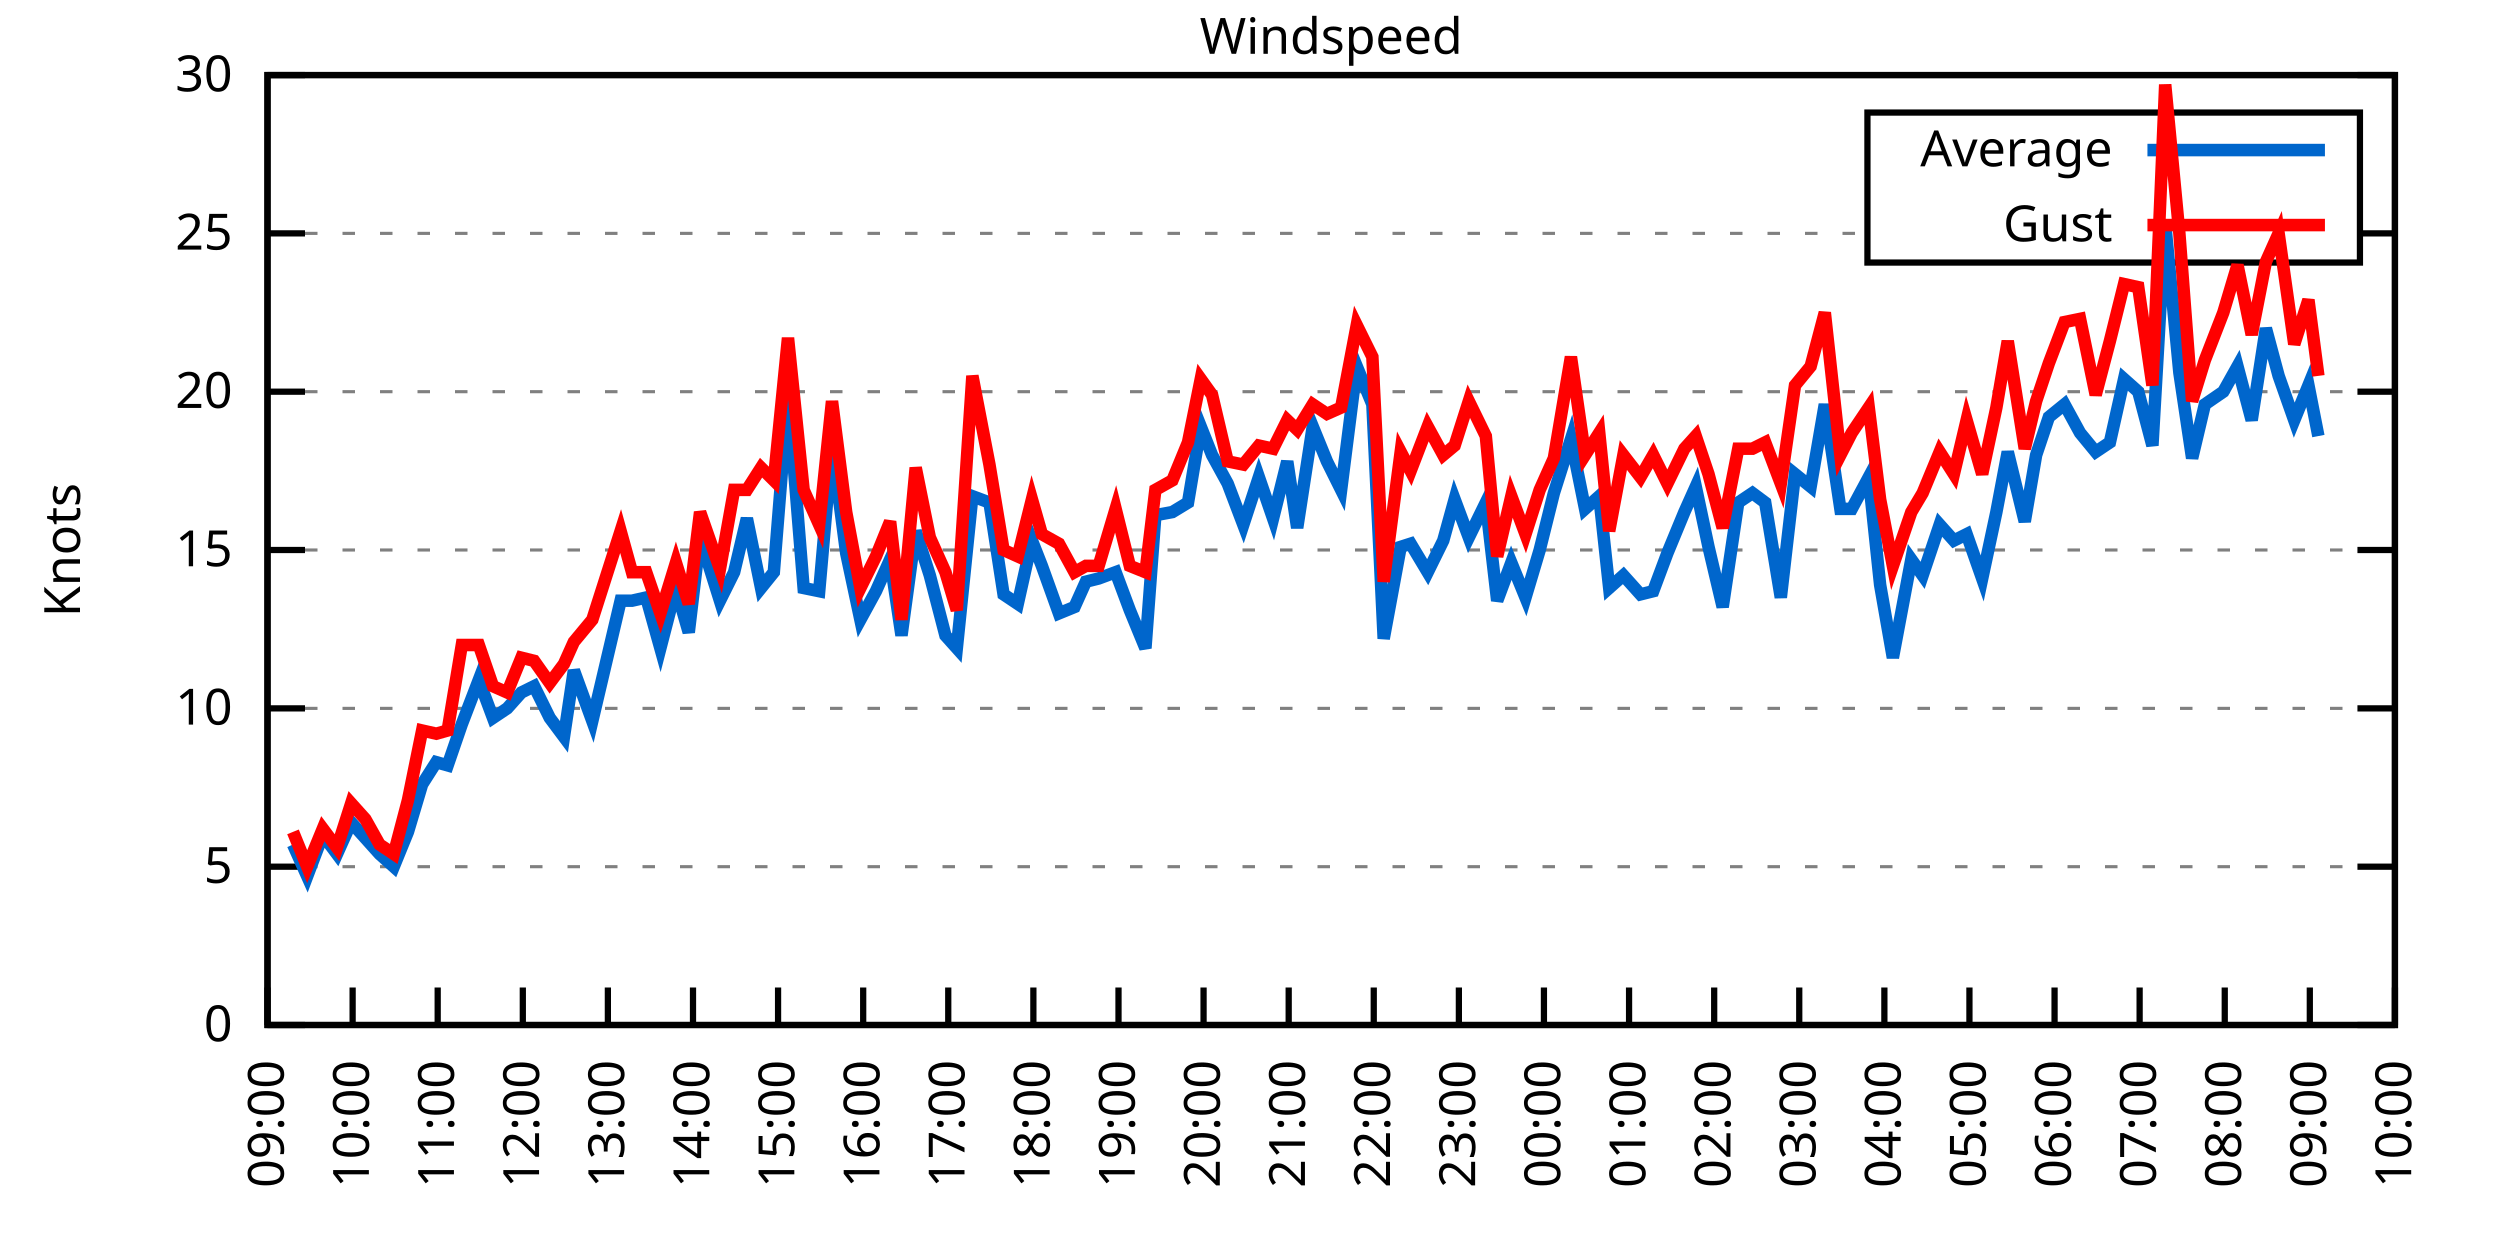
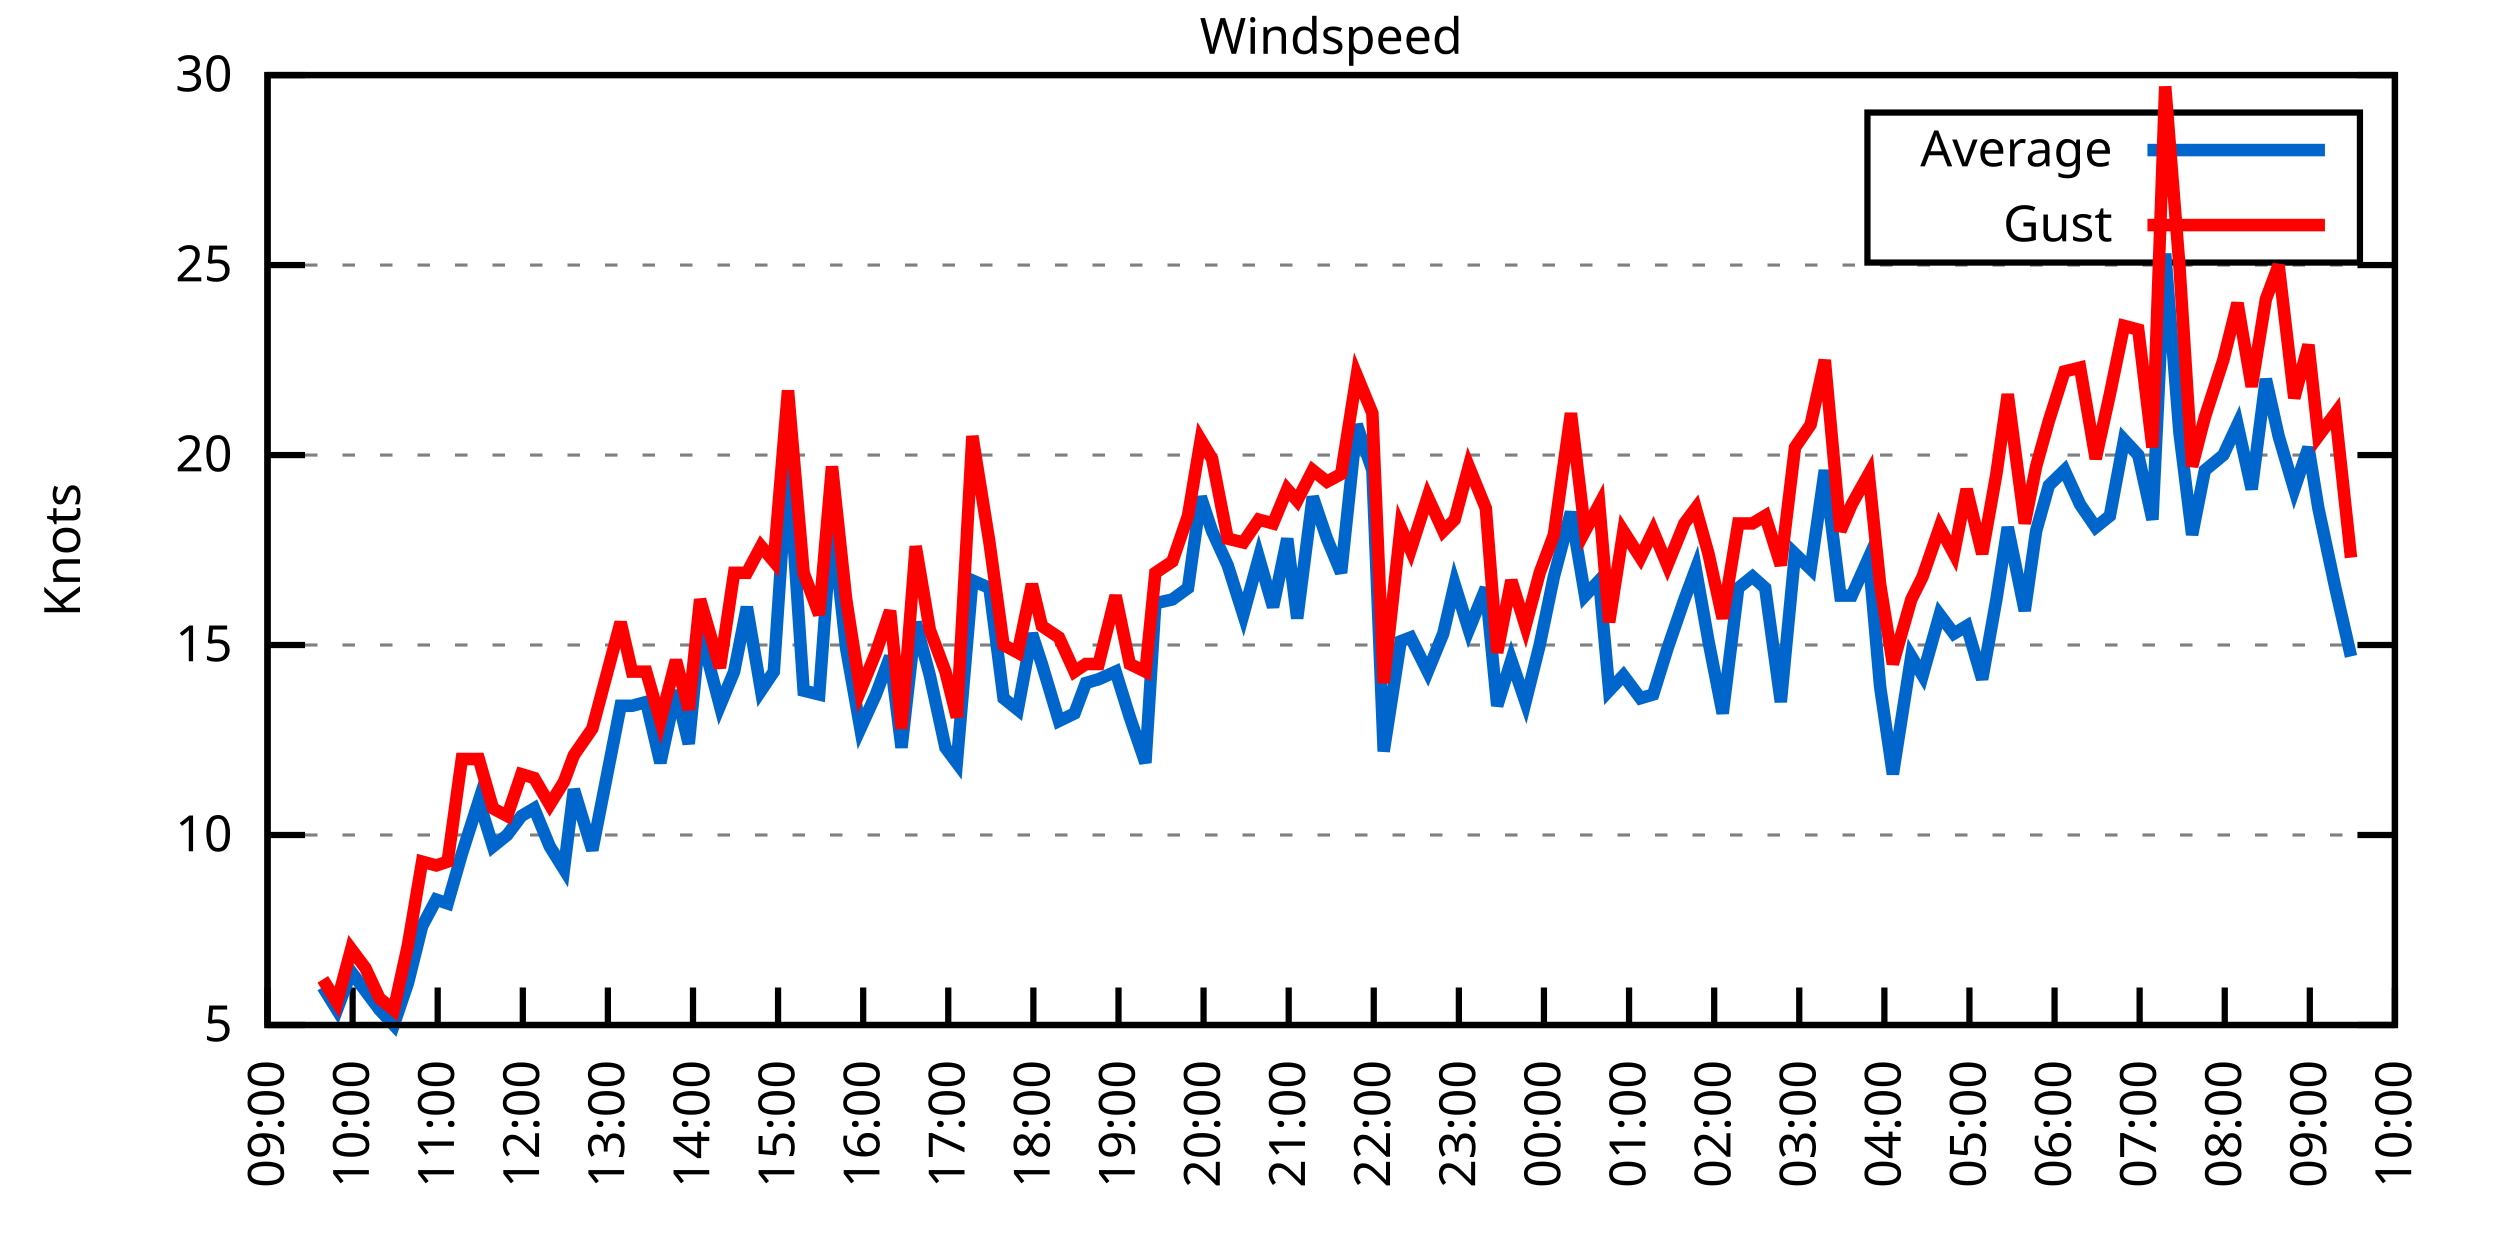
<svg xmlns="http://www.w3.org/2000/svg" xmlns:xlink="http://www.w3.org/1999/xlink" width="400" height="200" viewBox="0 0 400 200">
  <g id="gnuplot_canvas">
    <rect x="0" y="0" width="400" height="200" fill="none" />
    <defs>
      <circle id="gpDot" r="0.5" stroke-width="0.5" stroke="currentColor" />
      <path id="gpPt0" stroke-width="0.333" stroke="currentColor" d="M-1,0 h2 M0,-1 v2" />
      <path id="gpPt1" stroke-width="0.333" stroke="currentColor" d="M-1,-1 L1,1 M1,-1 L-1,1" />
      <path id="gpPt2" stroke-width="0.333" stroke="currentColor" d="M-1,0 L1,0 M0,-1 L0,1 M-1,-1 L1,1 M-1,1 L1,-1" />
      <rect id="gpPt3" stroke-width="0.333" stroke="currentColor" x="-1" y="-1" width="2" height="2" />
      <rect id="gpPt4" stroke-width="0.333" stroke="currentColor" fill="currentColor" x="-1" y="-1" width="2" height="2" />
      <circle id="gpPt5" stroke-width="0.333" stroke="currentColor" cx="0" cy="0" r="1" />
      <use xlink:href="#gpPt5" id="gpPt6" fill="currentColor" stroke="none" />
      <path id="gpPt7" stroke-width="0.333" stroke="currentColor" d="M0,-1.33 L-1.33,0.67 L1.33,0.67 z" />
      <use xlink:href="#gpPt7" id="gpPt8" fill="currentColor" stroke="none" />
      <use xlink:href="#gpPt7" id="gpPt9" stroke="currentColor" transform="rotate(180)" />
      <use xlink:href="#gpPt9" id="gpPt10" fill="currentColor" stroke="none" />
      <use xlink:href="#gpPt3" id="gpPt11" stroke="currentColor" transform="rotate(45)" />
      <use xlink:href="#gpPt11" id="gpPt12" fill="currentColor" stroke="none" />
      <path id="gpPt13" stroke-width="0.333" stroke="currentColor" d="M0,1.330 L1.265,0.411 L0.782,-1.067 L-0.782,-1.076 L-1.265,0.411 z" />
      <use xlink:href="#gpPt13" id="gpPt14" fill="currentColor" stroke="none" />
      <filter id="textbox" filterUnits="objectBoundingBox" x="0" y="0" height="1" width="1">
        <feFlood flood-color="white" flood-opacity="1" result="bgnd" />
        <feComposite in="SourceGraphic" in2="bgnd" operator="atop" />
      </filter>
      <filter id="greybox" filterUnits="objectBoundingBox" x="0" y="0" height="1" width="1">
        <feFlood flood-color="lightgrey" flood-opacity="1" result="grey" />
        <feComposite in="SourceGraphic" in2="grey" operator="atop" />
      </filter>
    </defs>
    <g fill="none" color="white" stroke="currentColor" stroke-width="1.00" stroke-linecap="butt" stroke-linejoin="miter">
</g>
    <g fill="none" color="black" stroke="currentColor" stroke-width="1.00" stroke-linecap="butt" stroke-linejoin="miter">
      <g stroke="none" shape-rendering="crispEdges">
        <polygon fill="rgb(255, 255, 255)" points="42.80,164.00 383.18,164.00 383.18,12.02 42.80,12.02 " />
      </g>
    </g>
    <g fill="none" color="black" stroke="currentColor" stroke-width="1.00" stroke-linecap="butt" stroke-linejoin="miter">
</g>
    <g fill="none" color="black" stroke="black" stroke-width="0.50" stroke-linecap="butt" stroke-linejoin="miter">
</g>
    <g fill="none" color="gray" stroke="currentColor" stroke-width="0.50" stroke-linecap="butt" stroke-linejoin="miter">
      <path stroke="gray" stroke-dasharray="2,4" class="gridline" d="M42.80,164.00 L383.19,164.00  " />
    </g>
    <g fill="none" color="gray" stroke="gray" stroke-width="1.00" stroke-linecap="butt" stroke-linejoin="miter">
</g>
    <g fill="none" color="black" stroke="currentColor" stroke-width="1.00" stroke-linecap="butt" stroke-linejoin="miter">
      <path stroke="black" d="M42.80,164.00 L48.80,164.00 M383.19,164.00 L377.19,164.00  " />
      <g transform="translate(37.20,166.60)" stroke="none" fill="black" font-family="Sans" font-size="8.00" text-anchor="end">
        <text>
-           <tspan font-family="Sans"> 0</tspan>
-         </text>
-       </g>
-     </g>
-     <g fill="none" color="black" stroke="currentColor" stroke-width="1.00" stroke-linecap="butt" stroke-linejoin="miter">
- </g>
-     <g fill="none" color="black" stroke="black" stroke-width="0.50" stroke-linecap="butt" stroke-linejoin="miter">
- </g>
-     <g fill="none" color="gray" stroke="currentColor" stroke-width="0.50" stroke-linecap="butt" stroke-linejoin="miter">
-       <path stroke="gray" stroke-dasharray="2,4" class="gridline" d="M42.80,138.67 L383.19,138.67  " />
-     </g>
-     <g fill="none" color="gray" stroke="gray" stroke-width="1.00" stroke-linecap="butt" stroke-linejoin="miter">
- </g>
-     <g fill="none" color="black" stroke="currentColor" stroke-width="1.00" stroke-linecap="butt" stroke-linejoin="miter">
-       <path stroke="black" d="M42.80,138.67 L48.80,138.67 M383.19,138.67 L377.19,138.67  " />
-       <g transform="translate(37.20,141.27)" stroke="none" fill="black" font-family="Sans" font-size="8.00" text-anchor="end">
-         <text>
          <tspan font-family="Sans"> 5</tspan>
        </text>
      </g>
    </g>
    <g fill="none" color="black" stroke="currentColor" stroke-width="1.00" stroke-linecap="butt" stroke-linejoin="miter">
</g>
    <g fill="none" color="black" stroke="black" stroke-width="0.50" stroke-linecap="butt" stroke-linejoin="miter">
</g>
    <g fill="none" color="gray" stroke="currentColor" stroke-width="0.50" stroke-linecap="butt" stroke-linejoin="miter">
-       <path stroke="gray" stroke-dasharray="2,4" class="gridline" d="M42.80,113.34 L383.19,113.34  " />
-     </g>
-     <g fill="none" color="gray" stroke="gray" stroke-width="1.00" stroke-linecap="butt" stroke-linejoin="miter">
- </g>
-     <g fill="none" color="black" stroke="currentColor" stroke-width="1.00" stroke-linecap="butt" stroke-linejoin="miter">
-       <path stroke="black" d="M42.80,113.34 L48.80,113.34 M383.19,113.34 L377.19,113.34  " />
-       <g transform="translate(37.20,115.94)" stroke="none" fill="black" font-family="Sans" font-size="8.00" text-anchor="end">
+       <path stroke="gray" stroke-dasharray="2,4" class="gridline" d="M42.80,133.60 L383.19,133.60  " />
+     </g>
+     <g fill="none" color="gray" stroke="gray" stroke-width="1.00" stroke-linecap="butt" stroke-linejoin="miter">
+ </g>
+     <g fill="none" color="black" stroke="currentColor" stroke-width="1.00" stroke-linecap="butt" stroke-linejoin="miter">
+       <path stroke="black" d="M42.80,133.60 L48.80,133.60 M383.19,133.60 L377.19,133.60  " />
+       <g transform="translate(37.20,136.20)" stroke="none" fill="black" font-family="Sans" font-size="8.00" text-anchor="end">
        <text>
          <tspan font-family="Sans"> 10</tspan>
        </text>
      </g>
    </g>
    <g fill="none" color="black" stroke="currentColor" stroke-width="1.00" stroke-linecap="butt" stroke-linejoin="miter">
</g>
    <g fill="none" color="black" stroke="black" stroke-width="0.50" stroke-linecap="butt" stroke-linejoin="miter">
</g>
    <g fill="none" color="gray" stroke="currentColor" stroke-width="0.50" stroke-linecap="butt" stroke-linejoin="miter">
-       <path stroke="gray" stroke-dasharray="2,4" class="gridline" d="M42.80,88.00 L383.19,88.00  " />
-     </g>
-     <g fill="none" color="gray" stroke="gray" stroke-width="1.00" stroke-linecap="butt" stroke-linejoin="miter">
- </g>
-     <g fill="none" color="black" stroke="currentColor" stroke-width="1.00" stroke-linecap="butt" stroke-linejoin="miter">
-       <path stroke="black" d="M42.80,88.00 L48.80,88.00 M383.19,88.00 L377.19,88.00  " />
-       <g transform="translate(37.20,90.60)" stroke="none" fill="black" font-family="Sans" font-size="8.00" text-anchor="end">
+       <path stroke="gray" stroke-dasharray="2,4" class="gridline" d="M42.80,103.20 L383.19,103.20  " />
+     </g>
+     <g fill="none" color="gray" stroke="gray" stroke-width="1.00" stroke-linecap="butt" stroke-linejoin="miter">
+ </g>
+     <g fill="none" color="black" stroke="currentColor" stroke-width="1.00" stroke-linecap="butt" stroke-linejoin="miter">
+       <path stroke="black" d="M42.80,103.20 L48.80,103.20 M383.19,103.20 L377.19,103.20  " />
+       <g transform="translate(37.20,105.80)" stroke="none" fill="black" font-family="Sans" font-size="8.00" text-anchor="end">
        <text>
          <tspan font-family="Sans"> 15</tspan>
        </text>
      </g>
    </g>
    <g fill="none" color="black" stroke="currentColor" stroke-width="1.00" stroke-linecap="butt" stroke-linejoin="miter">
</g>
    <g fill="none" color="black" stroke="black" stroke-width="0.50" stroke-linecap="butt" stroke-linejoin="miter">
</g>
    <g fill="none" color="gray" stroke="currentColor" stroke-width="0.50" stroke-linecap="butt" stroke-linejoin="miter">
-       <path stroke="gray" stroke-dasharray="2,4" class="gridline" d="M42.80,62.67 L383.19,62.67  " />
-     </g>
-     <g fill="none" color="gray" stroke="gray" stroke-width="1.00" stroke-linecap="butt" stroke-linejoin="miter">
- </g>
-     <g fill="none" color="black" stroke="currentColor" stroke-width="1.00" stroke-linecap="butt" stroke-linejoin="miter">
-       <path stroke="black" d="M42.80,62.67 L48.80,62.67 M383.19,62.67 L377.19,62.67  " />
-       <g transform="translate(37.20,65.27)" stroke="none" fill="black" font-family="Sans" font-size="8.00" text-anchor="end">
+       <path stroke="gray" stroke-dasharray="2,4" class="gridline" d="M42.80,72.81 L383.19,72.81  " />
+     </g>
+     <g fill="none" color="gray" stroke="gray" stroke-width="1.00" stroke-linecap="butt" stroke-linejoin="miter">
+ </g>
+     <g fill="none" color="black" stroke="currentColor" stroke-width="1.00" stroke-linecap="butt" stroke-linejoin="miter">
+       <path stroke="black" d="M42.80,72.81 L48.80,72.81 M383.19,72.81 L377.19,72.81  " />
+       <g transform="translate(37.20,75.41)" stroke="none" fill="black" font-family="Sans" font-size="8.00" text-anchor="end">
        <text>
          <tspan font-family="Sans"> 20</tspan>
        </text>
      </g>
    </g>
    <g fill="none" color="black" stroke="currentColor" stroke-width="1.00" stroke-linecap="butt" stroke-linejoin="miter">
</g>
    <g fill="none" color="black" stroke="black" stroke-width="0.50" stroke-linecap="butt" stroke-linejoin="miter">
</g>
    <g fill="none" color="gray" stroke="currentColor" stroke-width="0.50" stroke-linecap="butt" stroke-linejoin="miter">
-       <path stroke="gray" stroke-dasharray="2,4" class="gridline" d="M42.80,37.34 L298.79,37.34 M377.59,37.34 L383.19,37.34  " />
-     </g>
-     <g fill="none" color="gray" stroke="gray" stroke-width="1.00" stroke-linecap="butt" stroke-linejoin="miter">
- </g>
-     <g fill="none" color="black" stroke="currentColor" stroke-width="1.00" stroke-linecap="butt" stroke-linejoin="miter">
-       <path stroke="black" d="M42.80,37.34 L48.80,37.34 M383.19,37.34 L377.19,37.34  " />
-       <g transform="translate(37.20,39.94)" stroke="none" fill="black" font-family="Sans" font-size="8.00" text-anchor="end">
+       <path stroke="gray" stroke-dasharray="2,4" class="gridline" d="M42.80,42.41 L383.19,42.41  " />
+     </g>
+     <g fill="none" color="gray" stroke="gray" stroke-width="1.00" stroke-linecap="butt" stroke-linejoin="miter">
+ </g>
+     <g fill="none" color="black" stroke="currentColor" stroke-width="1.00" stroke-linecap="butt" stroke-linejoin="miter">
+       <path stroke="black" d="M42.80,42.41 L48.80,42.41 M383.19,42.41 L377.19,42.41  " />
+       <g transform="translate(37.20,45.01)" stroke="none" fill="black" font-family="Sans" font-size="8.00" text-anchor="end">
        <text>
          <tspan font-family="Sans"> 25</tspan>
        </text>
      </g>
    </g>
    <g fill="none" color="black" stroke="currentColor" stroke-width="1.00" stroke-linecap="butt" stroke-linejoin="miter">
</g>
    <g fill="none" color="black" stroke="black" stroke-width="0.50" stroke-linecap="butt" stroke-linejoin="miter">
</g>
    <g fill="none" color="gray" stroke="currentColor" stroke-width="0.50" stroke-linecap="butt" stroke-linejoin="miter">
      <path stroke="gray" stroke-dasharray="2,4" class="gridline" d="M42.80,12.01 L383.19,12.01  " />
    </g>
    <g fill="none" color="gray" stroke="gray" stroke-width="1.00" stroke-linecap="butt" stroke-linejoin="miter">
</g>
    <g fill="none" color="black" stroke="currentColor" stroke-width="1.00" stroke-linecap="butt" stroke-linejoin="miter">
      <path stroke="black" d="M42.80,12.01 L48.80,12.01 M383.19,12.01 L377.19,12.01  " />
      <g transform="translate(37.20,14.61)" stroke="none" fill="black" font-family="Sans" font-size="8.00" text-anchor="end">
        <text>
          <tspan font-family="Sans"> 30</tspan>
        </text>
      </g>
    </g>
    <g fill="none" color="black" stroke="currentColor" stroke-width="1.00" stroke-linecap="butt" stroke-linejoin="miter">
      <path stroke="black" d="M42.80,164.00 L42.80,158.00  " />
      <g transform="translate(45.40,169.60) rotate(270.00)" stroke="none" fill="black" font-family="Sans" font-size="8.00" text-anchor="end">
        <text>
          <tspan font-family="Sans">09:00</tspan>
        </text>
      </g>
    </g>
    <g fill="none" color="black" stroke="currentColor" stroke-width="1.00" stroke-linecap="butt" stroke-linejoin="miter">
      <path stroke="black" d="M56.42,164.00 L56.42,158.00  " />
      <g transform="translate(59.02,169.60) rotate(270.00)" stroke="none" fill="black" font-family="Sans" font-size="8.00" text-anchor="end">
        <text>
          <tspan font-family="Sans">10:00</tspan>
        </text>
      </g>
    </g>
    <g fill="none" color="black" stroke="currentColor" stroke-width="1.00" stroke-linecap="butt" stroke-linejoin="miter">
      <path stroke="black" d="M70.03,164.00 L70.03,158.00  " />
      <g transform="translate(72.63,169.60) rotate(270.00)" stroke="none" fill="black" font-family="Sans" font-size="8.00" text-anchor="end">
        <text>
          <tspan font-family="Sans">11:00</tspan>
        </text>
      </g>
    </g>
    <g fill="none" color="black" stroke="currentColor" stroke-width="1.00" stroke-linecap="butt" stroke-linejoin="miter">
      <path stroke="black" d="M83.65,164.00 L83.65,158.00  " />
      <g transform="translate(86.25,169.60) rotate(270.00)" stroke="none" fill="black" font-family="Sans" font-size="8.00" text-anchor="end">
        <text>
          <tspan font-family="Sans">12:00</tspan>
        </text>
      </g>
    </g>
    <g fill="none" color="black" stroke="currentColor" stroke-width="1.00" stroke-linecap="butt" stroke-linejoin="miter">
      <path stroke="black" d="M97.26,164.00 L97.26,158.00  " />
      <g transform="translate(99.86,169.60) rotate(270.00)" stroke="none" fill="black" font-family="Sans" font-size="8.00" text-anchor="end">
        <text>
          <tspan font-family="Sans">13:00</tspan>
        </text>
      </g>
    </g>
    <g fill="none" color="black" stroke="currentColor" stroke-width="1.00" stroke-linecap="butt" stroke-linejoin="miter">
      <path stroke="black" d="M110.88,164.00 L110.88,158.00  " />
      <g transform="translate(113.48,169.60) rotate(270.00)" stroke="none" fill="black" font-family="Sans" font-size="8.00" text-anchor="end">
        <text>
          <tspan font-family="Sans">14:00</tspan>
        </text>
      </g>
    </g>
    <g fill="none" color="black" stroke="currentColor" stroke-width="1.00" stroke-linecap="butt" stroke-linejoin="miter">
      <path stroke="black" d="M124.49,164.00 L124.49,158.00  " />
      <g transform="translate(127.09,169.60) rotate(270.00)" stroke="none" fill="black" font-family="Sans" font-size="8.00" text-anchor="end">
        <text>
          <tspan font-family="Sans">15:00</tspan>
        </text>
      </g>
    </g>
    <g fill="none" color="black" stroke="currentColor" stroke-width="1.00" stroke-linecap="butt" stroke-linejoin="miter">
      <path stroke="black" d="M138.11,164.00 L138.11,158.00  " />
      <g transform="translate(140.71,169.60) rotate(270.00)" stroke="none" fill="black" font-family="Sans" font-size="8.00" text-anchor="end">
        <text>
          <tspan font-family="Sans">16:00</tspan>
        </text>
      </g>
    </g>
    <g fill="none" color="black" stroke="currentColor" stroke-width="1.00" stroke-linecap="butt" stroke-linejoin="miter">
      <path stroke="black" d="M151.72,164.00 L151.72,158.00  " />
      <g transform="translate(154.32,169.60) rotate(270.00)" stroke="none" fill="black" font-family="Sans" font-size="8.00" text-anchor="end">
        <text>
          <tspan font-family="Sans">17:00</tspan>
        </text>
      </g>
    </g>
    <g fill="none" color="black" stroke="currentColor" stroke-width="1.00" stroke-linecap="butt" stroke-linejoin="miter">
      <path stroke="black" d="M165.34,164.00 L165.34,158.00  " />
      <g transform="translate(167.94,169.60) rotate(270.00)" stroke="none" fill="black" font-family="Sans" font-size="8.00" text-anchor="end">
        <text>
          <tspan font-family="Sans">18:00</tspan>
        </text>
      </g>
    </g>
    <g fill="none" color="black" stroke="currentColor" stroke-width="1.00" stroke-linecap="butt" stroke-linejoin="miter">
      <path stroke="black" d="M178.96,164.00 L178.96,158.00  " />
      <g transform="translate(181.56,169.60) rotate(270.00)" stroke="none" fill="black" font-family="Sans" font-size="8.00" text-anchor="end">
        <text>
          <tspan font-family="Sans">19:00</tspan>
        </text>
      </g>
    </g>
    <g fill="none" color="black" stroke="currentColor" stroke-width="1.00" stroke-linecap="butt" stroke-linejoin="miter">
      <path stroke="black" d="M192.57,164.00 L192.57,158.00  " />
      <g transform="translate(195.17,169.60) rotate(270.00)" stroke="none" fill="black" font-family="Sans" font-size="8.00" text-anchor="end">
        <text>
          <tspan font-family="Sans">20:00</tspan>
        </text>
      </g>
    </g>
    <g fill="none" color="black" stroke="currentColor" stroke-width="1.00" stroke-linecap="butt" stroke-linejoin="miter">
      <path stroke="black" d="M206.19,164.00 L206.19,158.00  " />
      <g transform="translate(208.79,169.60) rotate(270.00)" stroke="none" fill="black" font-family="Sans" font-size="8.00" text-anchor="end">
        <text>
          <tspan font-family="Sans">21:00</tspan>
        </text>
      </g>
    </g>
    <g fill="none" color="black" stroke="currentColor" stroke-width="1.00" stroke-linecap="butt" stroke-linejoin="miter">
      <path stroke="black" d="M219.80,164.00 L219.80,158.00  " />
      <g transform="translate(222.40,169.60) rotate(270.00)" stroke="none" fill="black" font-family="Sans" font-size="8.00" text-anchor="end">
        <text>
          <tspan font-family="Sans">22:00</tspan>
        </text>
      </g>
    </g>
    <g fill="none" color="black" stroke="currentColor" stroke-width="1.00" stroke-linecap="butt" stroke-linejoin="miter">
      <path stroke="black" d="M233.42,164.00 L233.42,158.00  " />
      <g transform="translate(236.02,169.60) rotate(270.00)" stroke="none" fill="black" font-family="Sans" font-size="8.00" text-anchor="end">
        <text>
          <tspan font-family="Sans">23:00</tspan>
        </text>
      </g>
    </g>
    <g fill="none" color="black" stroke="currentColor" stroke-width="1.00" stroke-linecap="butt" stroke-linejoin="miter">
      <path stroke="black" d="M247.03,164.00 L247.03,158.00  " />
      <g transform="translate(249.63,169.60) rotate(270.00)" stroke="none" fill="black" font-family="Sans" font-size="8.00" text-anchor="end">
        <text>
          <tspan font-family="Sans">00:00</tspan>
        </text>
      </g>
    </g>
    <g fill="none" color="black" stroke="currentColor" stroke-width="1.00" stroke-linecap="butt" stroke-linejoin="miter">
      <path stroke="black" d="M260.65,164.00 L260.65,158.00  " />
      <g transform="translate(263.25,169.60) rotate(270.00)" stroke="none" fill="black" font-family="Sans" font-size="8.00" text-anchor="end">
        <text>
          <tspan font-family="Sans">01:00</tspan>
        </text>
      </g>
    </g>
    <g fill="none" color="black" stroke="currentColor" stroke-width="1.00" stroke-linecap="butt" stroke-linejoin="miter">
      <path stroke="black" d="M274.27,164.00 L274.27,158.00  " />
      <g transform="translate(276.87,169.60) rotate(270.00)" stroke="none" fill="black" font-family="Sans" font-size="8.00" text-anchor="end">
        <text>
          <tspan font-family="Sans">02:00</tspan>
        </text>
      </g>
    </g>
    <g fill="none" color="black" stroke="currentColor" stroke-width="1.00" stroke-linecap="butt" stroke-linejoin="miter">
      <path stroke="black" d="M287.88,164.00 L287.88,158.00  " />
      <g transform="translate(290.48,169.60) rotate(270.00)" stroke="none" fill="black" font-family="Sans" font-size="8.00" text-anchor="end">
        <text>
          <tspan font-family="Sans">03:00</tspan>
        </text>
      </g>
    </g>
    <g fill="none" color="black" stroke="currentColor" stroke-width="1.00" stroke-linecap="butt" stroke-linejoin="miter">
      <path stroke="black" d="M301.50,164.00 L301.50,158.00  " />
      <g transform="translate(304.10,169.60) rotate(270.00)" stroke="none" fill="black" font-family="Sans" font-size="8.00" text-anchor="end">
        <text>
          <tspan font-family="Sans">04:00</tspan>
        </text>
      </g>
    </g>
    <g fill="none" color="black" stroke="currentColor" stroke-width="1.00" stroke-linecap="butt" stroke-linejoin="miter">
      <path stroke="black" d="M315.11,164.00 L315.11,158.00  " />
      <g transform="translate(317.71,169.60) rotate(270.00)" stroke="none" fill="black" font-family="Sans" font-size="8.00" text-anchor="end">
        <text>
          <tspan font-family="Sans">05:00</tspan>
        </text>
      </g>
    </g>
    <g fill="none" color="black" stroke="currentColor" stroke-width="1.00" stroke-linecap="butt" stroke-linejoin="miter">
      <path stroke="black" d="M328.73,164.00 L328.73,158.00  " />
      <g transform="translate(331.33,169.60) rotate(270.00)" stroke="none" fill="black" font-family="Sans" font-size="8.00" text-anchor="end">
        <text>
          <tspan font-family="Sans">06:00</tspan>
        </text>
      </g>
    </g>
    <g fill="none" color="black" stroke="currentColor" stroke-width="1.00" stroke-linecap="butt" stroke-linejoin="miter">
      <path stroke="black" d="M342.34,164.00 L342.34,158.00  " />
      <g transform="translate(344.94,169.60) rotate(270.00)" stroke="none" fill="black" font-family="Sans" font-size="8.00" text-anchor="end">
        <text>
          <tspan font-family="Sans">07:00</tspan>
        </text>
      </g>
    </g>
    <g fill="none" color="black" stroke="currentColor" stroke-width="1.00" stroke-linecap="butt" stroke-linejoin="miter">
      <path stroke="black" d="M355.96,164.00 L355.96,158.00  " />
      <g transform="translate(358.56,169.60) rotate(270.00)" stroke="none" fill="black" font-family="Sans" font-size="8.00" text-anchor="end">
        <text>
          <tspan font-family="Sans">08:00</tspan>
        </text>
      </g>
    </g>
    <g fill="none" color="black" stroke="currentColor" stroke-width="1.00" stroke-linecap="butt" stroke-linejoin="miter">
      <path stroke="black" d="M369.57,164.00 L369.57,158.00  " />
      <g transform="translate(372.17,169.60) rotate(270.00)" stroke="none" fill="black" font-family="Sans" font-size="8.00" text-anchor="end">
        <text>
          <tspan font-family="Sans">09:00</tspan>
        </text>
      </g>
    </g>
    <g fill="none" color="black" stroke="currentColor" stroke-width="1.00" stroke-linecap="butt" stroke-linejoin="miter">
      <path stroke="black" d="M383.19,164.00 L383.19,158.00  " />
      <g transform="translate(385.79,169.60) rotate(270.00)" stroke="none" fill="black" font-family="Sans" font-size="8.00" text-anchor="end">
        <text>
          <tspan font-family="Sans">10:00</tspan>
        </text>
      </g>
    </g>
    <g fill="none" color="black" stroke="currentColor" stroke-width="1.00" stroke-linecap="butt" stroke-linejoin="miter">
</g>
    <g fill="none" color="black" stroke="currentColor" stroke-width="1.00" stroke-linecap="butt" stroke-linejoin="miter">
      <path stroke="black" d="M42.80,12.01 L42.80,164.00 L383.19,164.00 L383.19,12.01 L42.80,12.01 Z  " />
    </g>
    <g fill="none" color="black" stroke="currentColor" stroke-width="1.00" stroke-linecap="butt" stroke-linejoin="miter">
</g>
    <g fill="none" color="black" stroke="currentColor" stroke-width="1.00" stroke-linecap="butt" stroke-linejoin="miter">
      <path stroke="black" d="M298.79,42.01 L298.79,18.01 L377.59,18.01 L377.59,42.01 L298.79,42.01 Z  " />
    </g>
    <g id="Windspeed_plot_1">
      <g fill="none" color="white" stroke="black" stroke-width="2.00" stroke-linecap="butt" stroke-linejoin="miter">
</g>
      <g fill="none" color="black" stroke="currentColor" stroke-width="2.00" stroke-linecap="butt" stroke-linejoin="miter">
        <g transform="translate(337.99,26.61)" stroke="none" fill="black" font-family="Sans" font-size="8.00" text-anchor="end">
          <text>
            <tspan font-family="Sans">Average</tspan>
          </text>
        </g>
      </g>
      <g fill="none" color="black" stroke="currentColor" stroke-width="2.00" stroke-linecap="butt" stroke-linejoin="miter">
-         <path stroke="rgb(  0, 102, 204)" d="M343.59,24.01 L371.99,24.01 M46.88,135.12 L49.15,140.19 L51.65,133.60 L53.92,136.64 L56.19,131.58 L58.46,134.11   L60.73,136.64 L63.00,138.67 L65.27,133.10 L67.54,125.50 L69.80,121.95 L71.62,122.46 L73.89,115.87 L76.61,108.78   L78.88,114.86 L81.15,113.34 L83.42,110.80 L85.46,109.79 L87.96,114.86 L90.23,117.90 L91.82,107.26 L94.77,115.36   L99.30,96.11 L101.12,96.11 L103.39,95.60 L105.66,103.71 L108.15,94.08 L110.20,101.18 L112.01,85.98 L115.19,96.11   L117.46,91.55 L119.50,82.94 L121.77,94.08 L123.81,91.55 L126.08,63.18 L128.58,94.08 L131.07,94.59 L133.12,71.29   L135.39,88.51 L137.66,99.15 L140.15,94.59 L142.42,89.52 L144.24,101.68 L146.51,84.97 L148.77,92.06 L151.27,101.68   L153.09,103.71 L155.58,79.39 L158.31,80.41 L160.57,95.10 L162.84,96.62 L165.11,86.49 L166.70,90.54 L169.43,98.14   L171.92,97.12 L173.74,93.07 L175.78,92.56 L178.50,91.55 L180.77,97.63 L183.27,103.71 L184.86,82.43 L187.58,81.93   L190.08,80.41 L192.12,68.25 L193.93,72.81 L196.43,77.37 L198.93,83.95 L201.42,76.35 L203.69,82.94 L205.96,73.82   L207.55,84.46 L210.04,68.25 L212.31,73.82 L214.58,78.38 L217.08,58.62 L219.58,64.70 L221.39,102.19 L224.11,87.50   L225.70,86.99 L228.43,91.55 L230.92,86.49 L232.74,79.90 L235.01,85.98 L237.73,80.41 L239.55,96.11 L241.81,90.03   L244.08,95.60 L246.35,88.00 L248.62,78.89 L251.35,70.27 L253.61,81.42 L255.88,79.39 L257.47,94.08 L259.74,92.06   L262.47,95.10 L264.51,94.59 L266.78,88.51 L269.50,81.93 L271.32,77.87 L273.36,87.50 L275.63,97.12 L278.12,80.41   L280.39,78.89 L282.43,80.41 L284.93,95.60 L287.20,75.85 L289.70,77.87 L291.97,64.70 L294.46,81.42 L296.28,81.42   L299.00,76.35 L300.82,93.58 L302.86,105.23 L305.81,89.52 L307.62,92.06 L310.35,83.95 L312.62,86.49 L314.66,85.47   L317.15,92.56 L319.42,81.93 L321.24,72.30 L323.96,83.45 L325.78,72.81 L327.82,66.73 L330.32,64.70 L332.81,69.26   L335.31,72.30 L337.58,70.78 L339.85,60.65 L342.12,62.67 L344.39,71.29 L346.43,35.82 L348.70,59.63 L350.74,73.31   L352.78,64.70 L355.73,62.67 L358.00,58.62 L360.27,67.23 L362.54,52.54 L364.58,60.14 L367.08,67.23 L369.35,61.66   L370.94,69.77  " />
+         <path stroke="rgb(  0, 102, 204)" d="M343.59,24.01 L371.99,24.01 M51.65,157.92 L53.92,161.57 L56.19,155.49 L58.46,158.53 L60.73,161.57 L63.00,164.00   L65.27,157.31 L67.54,148.19 L69.80,143.94 L71.62,144.55 L73.89,136.64 L76.61,128.13 L78.88,135.43 L81.15,133.60   L83.42,130.56 L85.46,129.35 L87.96,135.43 L90.23,139.07 L91.82,126.31 L94.77,136.03 L99.30,112.93 L101.12,112.93   L103.39,112.32 L105.66,122.05 L108.15,110.50 L110.20,119.01 L112.01,100.77 L115.19,112.93 L117.46,107.46 L119.50,97.12   L121.77,110.50 L123.81,107.46 L126.08,73.41 L128.58,110.50 L131.07,111.11 L133.12,83.14 L135.39,103.81 L137.66,116.58   L140.15,111.11 L142.42,105.03 L144.24,119.62 L146.51,99.56 L148.77,108.07 L151.27,119.62 L153.09,122.05 L155.58,92.87   L158.31,94.08 L160.57,111.72 L162.84,113.54 L165.11,101.38 L166.70,106.24 L169.43,115.36 L171.92,114.15 L173.74,109.28   L175.78,108.68 L178.50,107.46 L180.77,114.76 L183.27,122.05 L184.86,96.52 L187.58,95.91 L190.08,94.08 L192.12,79.49   L193.93,84.97 L196.43,90.44 L198.93,98.34 L201.42,89.22 L203.69,97.12 L205.96,86.18 L207.55,98.95 L210.04,79.49   L212.31,86.18 L214.58,91.65 L217.08,67.94 L219.58,75.24 L221.39,120.23 L224.11,102.60 L225.70,101.99 L228.43,107.46   L230.92,101.38 L232.74,93.48 L235.01,100.77 L237.73,94.08 L239.55,112.93 L241.81,105.64 L244.08,112.32 L246.35,103.20   L248.62,92.26 L251.35,81.93 L253.61,95.30 L255.88,92.87 L257.47,110.50 L259.74,108.07 L262.47,111.72 L264.51,111.11   L266.78,103.81 L269.50,95.91 L271.32,91.04 L273.36,102.60 L275.63,114.15 L278.12,94.08 L280.39,92.26 L282.43,94.08   L284.93,112.32 L287.20,88.61 L289.70,91.04 L291.97,75.24 L294.46,95.30 L296.28,95.30 L299.00,89.22 L300.82,109.89   L302.86,123.87 L305.81,105.03 L307.62,108.07 L310.35,98.34 L312.62,101.38 L314.66,100.16 L317.15,108.68 L319.42,95.91   L321.24,84.36 L323.96,97.73 L325.78,84.97 L327.82,77.67 L330.32,75.24 L332.81,80.71 L335.31,84.36 L337.58,82.53   L339.85,70.37 L342.12,72.81 L344.39,83.14 L346.43,40.58 L348.70,69.16 L350.74,85.57 L352.78,75.24 L355.73,72.81   L358.00,67.94 L360.27,78.28 L362.54,60.65 L364.58,69.77 L367.08,78.28 L369.35,71.59 L370.94,81.32 L373.66,94.08   L376.16,105.03  " />
      </g>
    </g>
    <g id="Windspeed_plot_2">
      <g fill="none" color="black" stroke="currentColor" stroke-width="2.00" stroke-linecap="butt" stroke-linejoin="miter">
        <g transform="translate(337.99,38.61)" stroke="none" fill="black" font-family="Sans" font-size="8.00" text-anchor="end">
          <text>
            <tspan font-family="Sans">Gust</tspan>
          </text>
        </g>
      </g>
      <g fill="none" color="black" stroke="currentColor" stroke-width="2.00" stroke-linecap="butt" stroke-linejoin="miter">
-         <path stroke="rgb(255,   0,   0)" d="M343.59,36.01 L371.99,36.01 M46.88,133.10 L49.15,138.67 L51.65,132.59 L53.92,135.63 L56.19,128.54 L58.46,131.07   L60.73,135.12 L63.00,136.64 L65.27,128.03 L67.54,116.88 L69.80,117.39 L71.62,116.88 L73.89,103.20 L76.61,103.20   L78.88,109.79 L81.15,110.80 L83.42,105.23 L85.46,105.74 L87.96,109.28 L90.23,106.24 L91.82,102.70 L94.77,99.15   L99.30,84.97 L101.12,91.55 L103.39,91.55 L105.66,98.14 L108.15,90.03 L110.20,96.62 L112.01,81.93 L115.19,91.04   L117.46,78.38 L119.50,78.38 L121.77,74.83 L123.81,76.86 L126.08,54.06 L128.58,78.38 L131.07,83.95 L133.12,64.19   L135.39,81.93 L137.66,94.08 L140.15,89.02 L142.42,83.45 L144.24,99.15 L146.51,74.83 L148.77,85.98 L151.27,91.55   L153.09,97.63 L155.58,60.14 L158.31,74.33 L160.57,88.00 L162.84,89.02 L165.11,79.90 L166.70,85.47 L169.43,86.99   L171.92,91.55 L173.74,90.54 L175.78,90.54 L178.50,81.42 L180.77,90.54 L183.27,91.55 L184.86,78.38 L187.58,76.86   L190.08,70.78 L192.12,60.65 L193.93,63.18 L196.43,73.82 L198.93,74.33 L201.42,71.29 L203.69,71.79 L205.96,67.23   L207.55,68.75 L210.04,64.70 L212.31,66.22 L214.58,65.21 L217.08,52.03 L219.58,57.10 L221.39,93.07 L224.11,72.30   L225.70,75.34 L228.43,68.25 L230.92,72.81 L232.74,71.29 L235.01,64.19 L237.73,69.77 L239.55,89.02 L241.81,79.39   L244.08,85.47 L246.35,78.38 L248.62,73.31 L251.35,57.10 L253.61,72.81 L255.88,69.26 L257.47,84.97 L259.74,72.81   L262.47,76.35 L264.51,72.81 L266.78,77.37 L269.50,71.79 L271.32,69.77 L273.36,75.85 L275.63,84.46 L278.12,71.79   L280.39,71.79 L282.43,70.78 L284.93,77.37 L287.20,61.66 L289.70,58.62 L291.97,50.01 L294.46,72.81 L296.28,69.26   L299.00,65.21 L300.82,79.90 L302.86,90.54 L305.81,81.93 L307.62,78.89 L310.35,72.30 L312.62,75.85 L314.66,67.23   L317.15,75.85 L319.42,65.21 L321.24,54.57 L323.96,71.79 L325.78,64.19 L327.82,58.11 L330.32,51.53 L332.81,51.02   L335.31,63.18 L337.58,54.57 L339.85,45.45 L342.12,45.95 L344.39,61.66 L346.43,13.53 L348.70,37.34 L350.74,64.19   L352.78,57.61 L355.73,50.01 L358.00,42.41 L360.27,53.55 L362.54,41.90 L364.58,37.34 L367.08,55.07 L369.35,47.98   L370.94,60.14  " />
+         <path stroke="rgb(255,   0,   0)" d="M343.59,36.01 L371.99,36.01 M51.65,156.70 L53.92,160.35 L56.19,151.84 L58.46,154.88 L60.73,159.74 L63.00,161.57   L65.27,151.23 L67.54,137.86 L69.80,138.47 L71.62,137.86 L73.89,121.44 L76.61,121.44 L78.88,129.35 L81.15,130.56   L83.42,123.87 L85.46,124.48 L87.96,128.74 L90.23,125.09 L91.82,120.83 L94.77,116.58 L99.30,99.56 L101.12,107.46   L103.39,107.46 L105.66,115.36 L108.15,105.64 L110.20,113.54 L112.01,95.91 L115.19,106.85 L117.46,91.65 L119.50,91.65   L121.77,87.40 L123.81,89.83 L126.08,62.47 L128.58,91.65 L131.07,98.34 L133.12,74.63 L135.39,95.91 L137.66,110.50   L140.15,104.42 L142.42,97.73 L144.24,116.58 L146.51,87.40 L148.77,100.77 L151.27,107.46 L153.09,114.76 L155.58,69.77   L158.31,86.79 L160.57,103.20 L162.84,104.42 L165.11,93.48 L166.70,100.16 L169.43,101.99 L171.92,107.46 L173.74,106.24   L175.78,106.24 L178.50,95.30 L180.77,106.24 L183.27,107.46 L184.86,91.65 L187.58,89.83 L190.08,82.53 L192.12,70.37   L193.93,73.41 L196.43,86.18 L198.93,86.79 L201.42,83.14 L203.69,83.75 L205.96,78.28 L207.55,80.10 L210.04,75.24   L212.31,77.06 L214.58,75.85 L217.08,60.04 L219.58,66.12 L221.39,109.28 L224.11,84.36 L225.70,88.00 L228.43,79.49   L230.92,84.97 L232.74,83.14 L235.01,74.63 L237.73,81.32 L239.55,104.42 L241.81,92.87 L244.08,100.16 L246.35,91.65   L248.62,85.57 L251.35,66.12 L253.61,84.97 L255.88,80.71 L257.47,99.56 L259.74,84.97 L262.47,89.22 L264.51,84.97   L266.78,90.44 L269.50,83.75 L271.32,81.32 L273.36,88.61 L275.63,98.95 L278.12,83.75 L280.39,83.75 L282.43,82.53   L284.93,90.44 L287.20,71.59 L289.70,67.94 L291.97,57.61 L294.46,84.97 L296.28,80.71 L299.00,75.85 L300.82,93.48   L302.86,106.24 L305.81,95.91 L307.62,92.26 L310.35,84.36 L312.62,88.61 L314.66,78.28 L317.15,88.61 L319.42,75.85   L321.24,63.08 L323.96,83.75 L325.78,74.63 L327.82,67.33 L330.32,59.43 L332.81,58.82 L335.31,73.41 L337.58,63.08   L339.85,52.14 L342.12,52.74 L344.39,71.59 L346.43,13.83 L348.70,42.41 L350.74,74.63 L352.78,66.73 L355.73,57.61   L358.00,48.49 L360.27,61.86 L362.54,47.88 L364.58,42.41 L367.08,63.69 L369.35,55.18 L370.94,69.77 L373.66,66.12   L376.16,89.22  " />
      </g>
    </g>
    <g fill="none" color="black" stroke="currentColor" stroke-width="2.00" stroke-linecap="butt" stroke-linejoin="miter">
</g>
    <g fill="none" color="black" stroke="black" stroke-width="1.00" stroke-linecap="butt" stroke-linejoin="miter">
</g>
    <g fill="none" color="black" stroke="currentColor" stroke-width="1.00" stroke-linecap="butt" stroke-linejoin="miter">
      <path stroke="black" d="M42.80,12.01 L42.80,164.00 L383.19,164.00 L383.19,12.01 L42.80,12.01 Z  " />
      <g transform="translate(12.80,88.01) rotate(270.00)" stroke="none" fill="black" font-family="Sans" font-size="8.00" text-anchor="middle">
        <text>
          <tspan font-family="Sans">Knots</tspan>
        </text>
      </g>
    </g>
    <g fill="none" color="black" stroke="currentColor" stroke-width="1.00" stroke-linecap="butt" stroke-linejoin="miter">
</g>
    <g fill="none" color="black" stroke="currentColor" stroke-width="1.00" stroke-linecap="butt" stroke-linejoin="miter">
      <g transform="translate(212.99,8.61)" stroke="none" fill="black" font-family="Sans" font-size="8.00" text-anchor="middle">
        <text>
          <tspan font-family="Sans">Windspeed</tspan>
        </text>
      </g>
    </g>
    <g fill="none" color="black" stroke="currentColor" stroke-width="1.00" stroke-linecap="butt" stroke-linejoin="miter">
</g>
  </g>
</svg>
